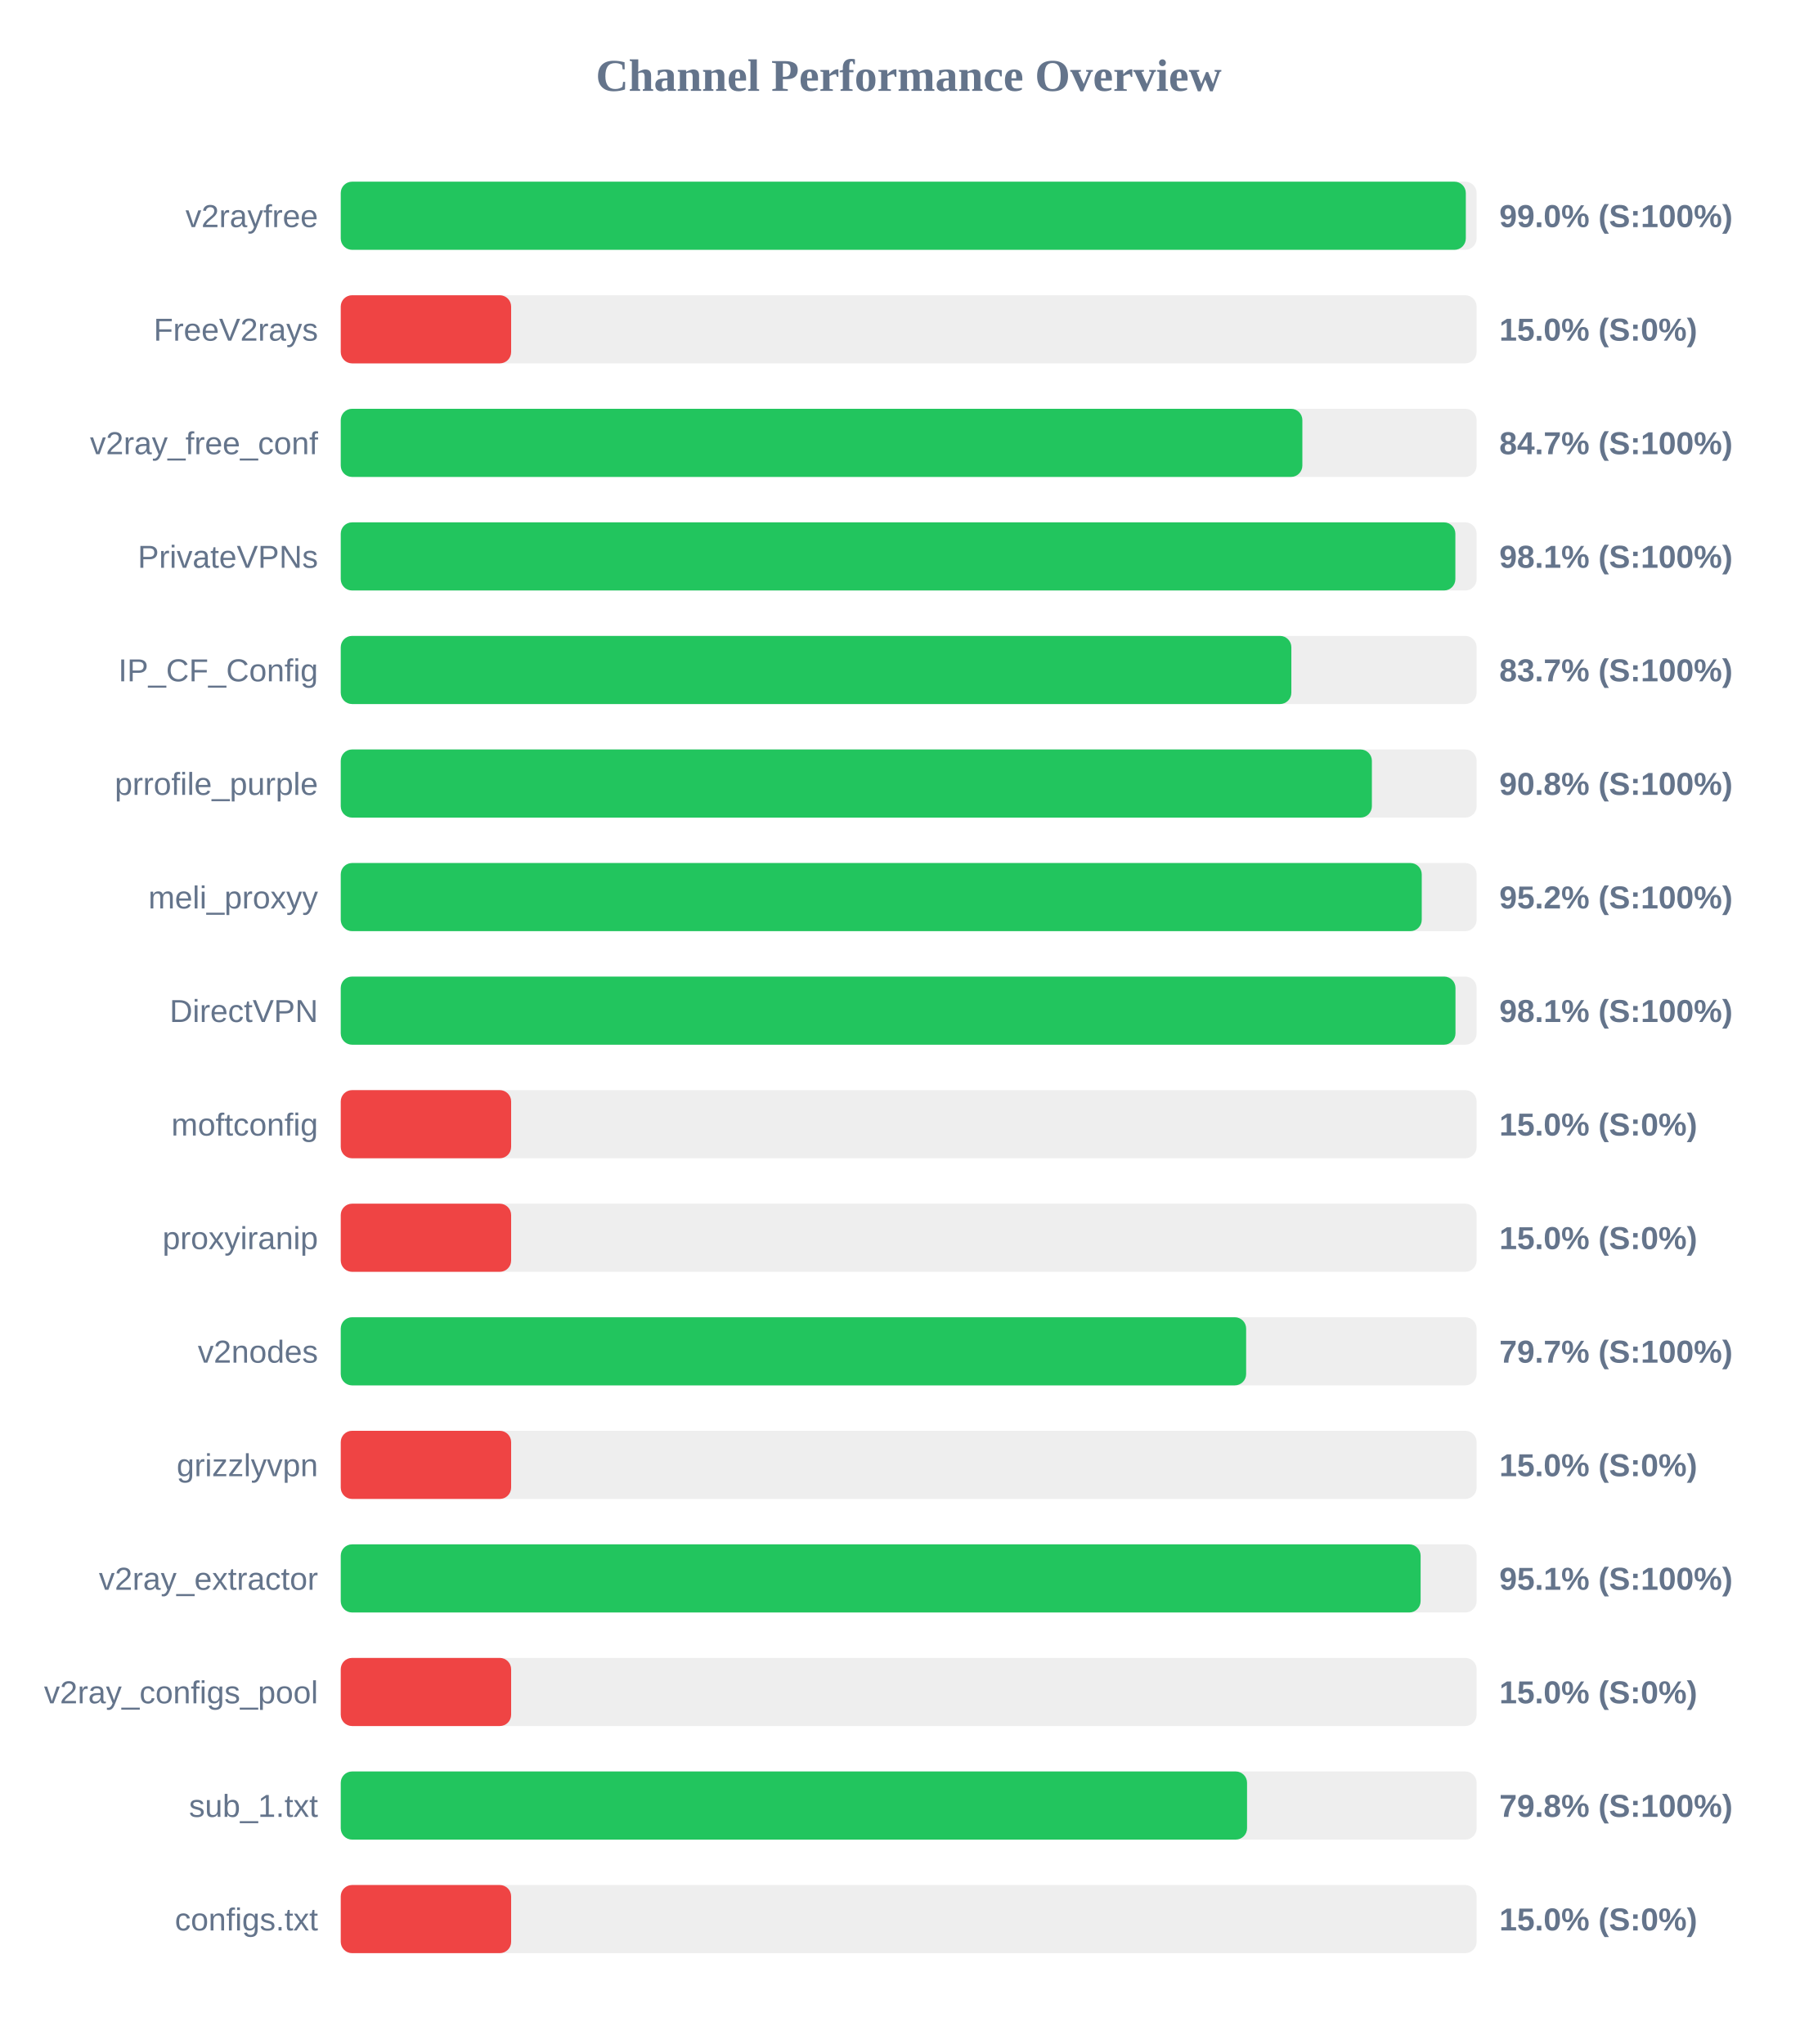
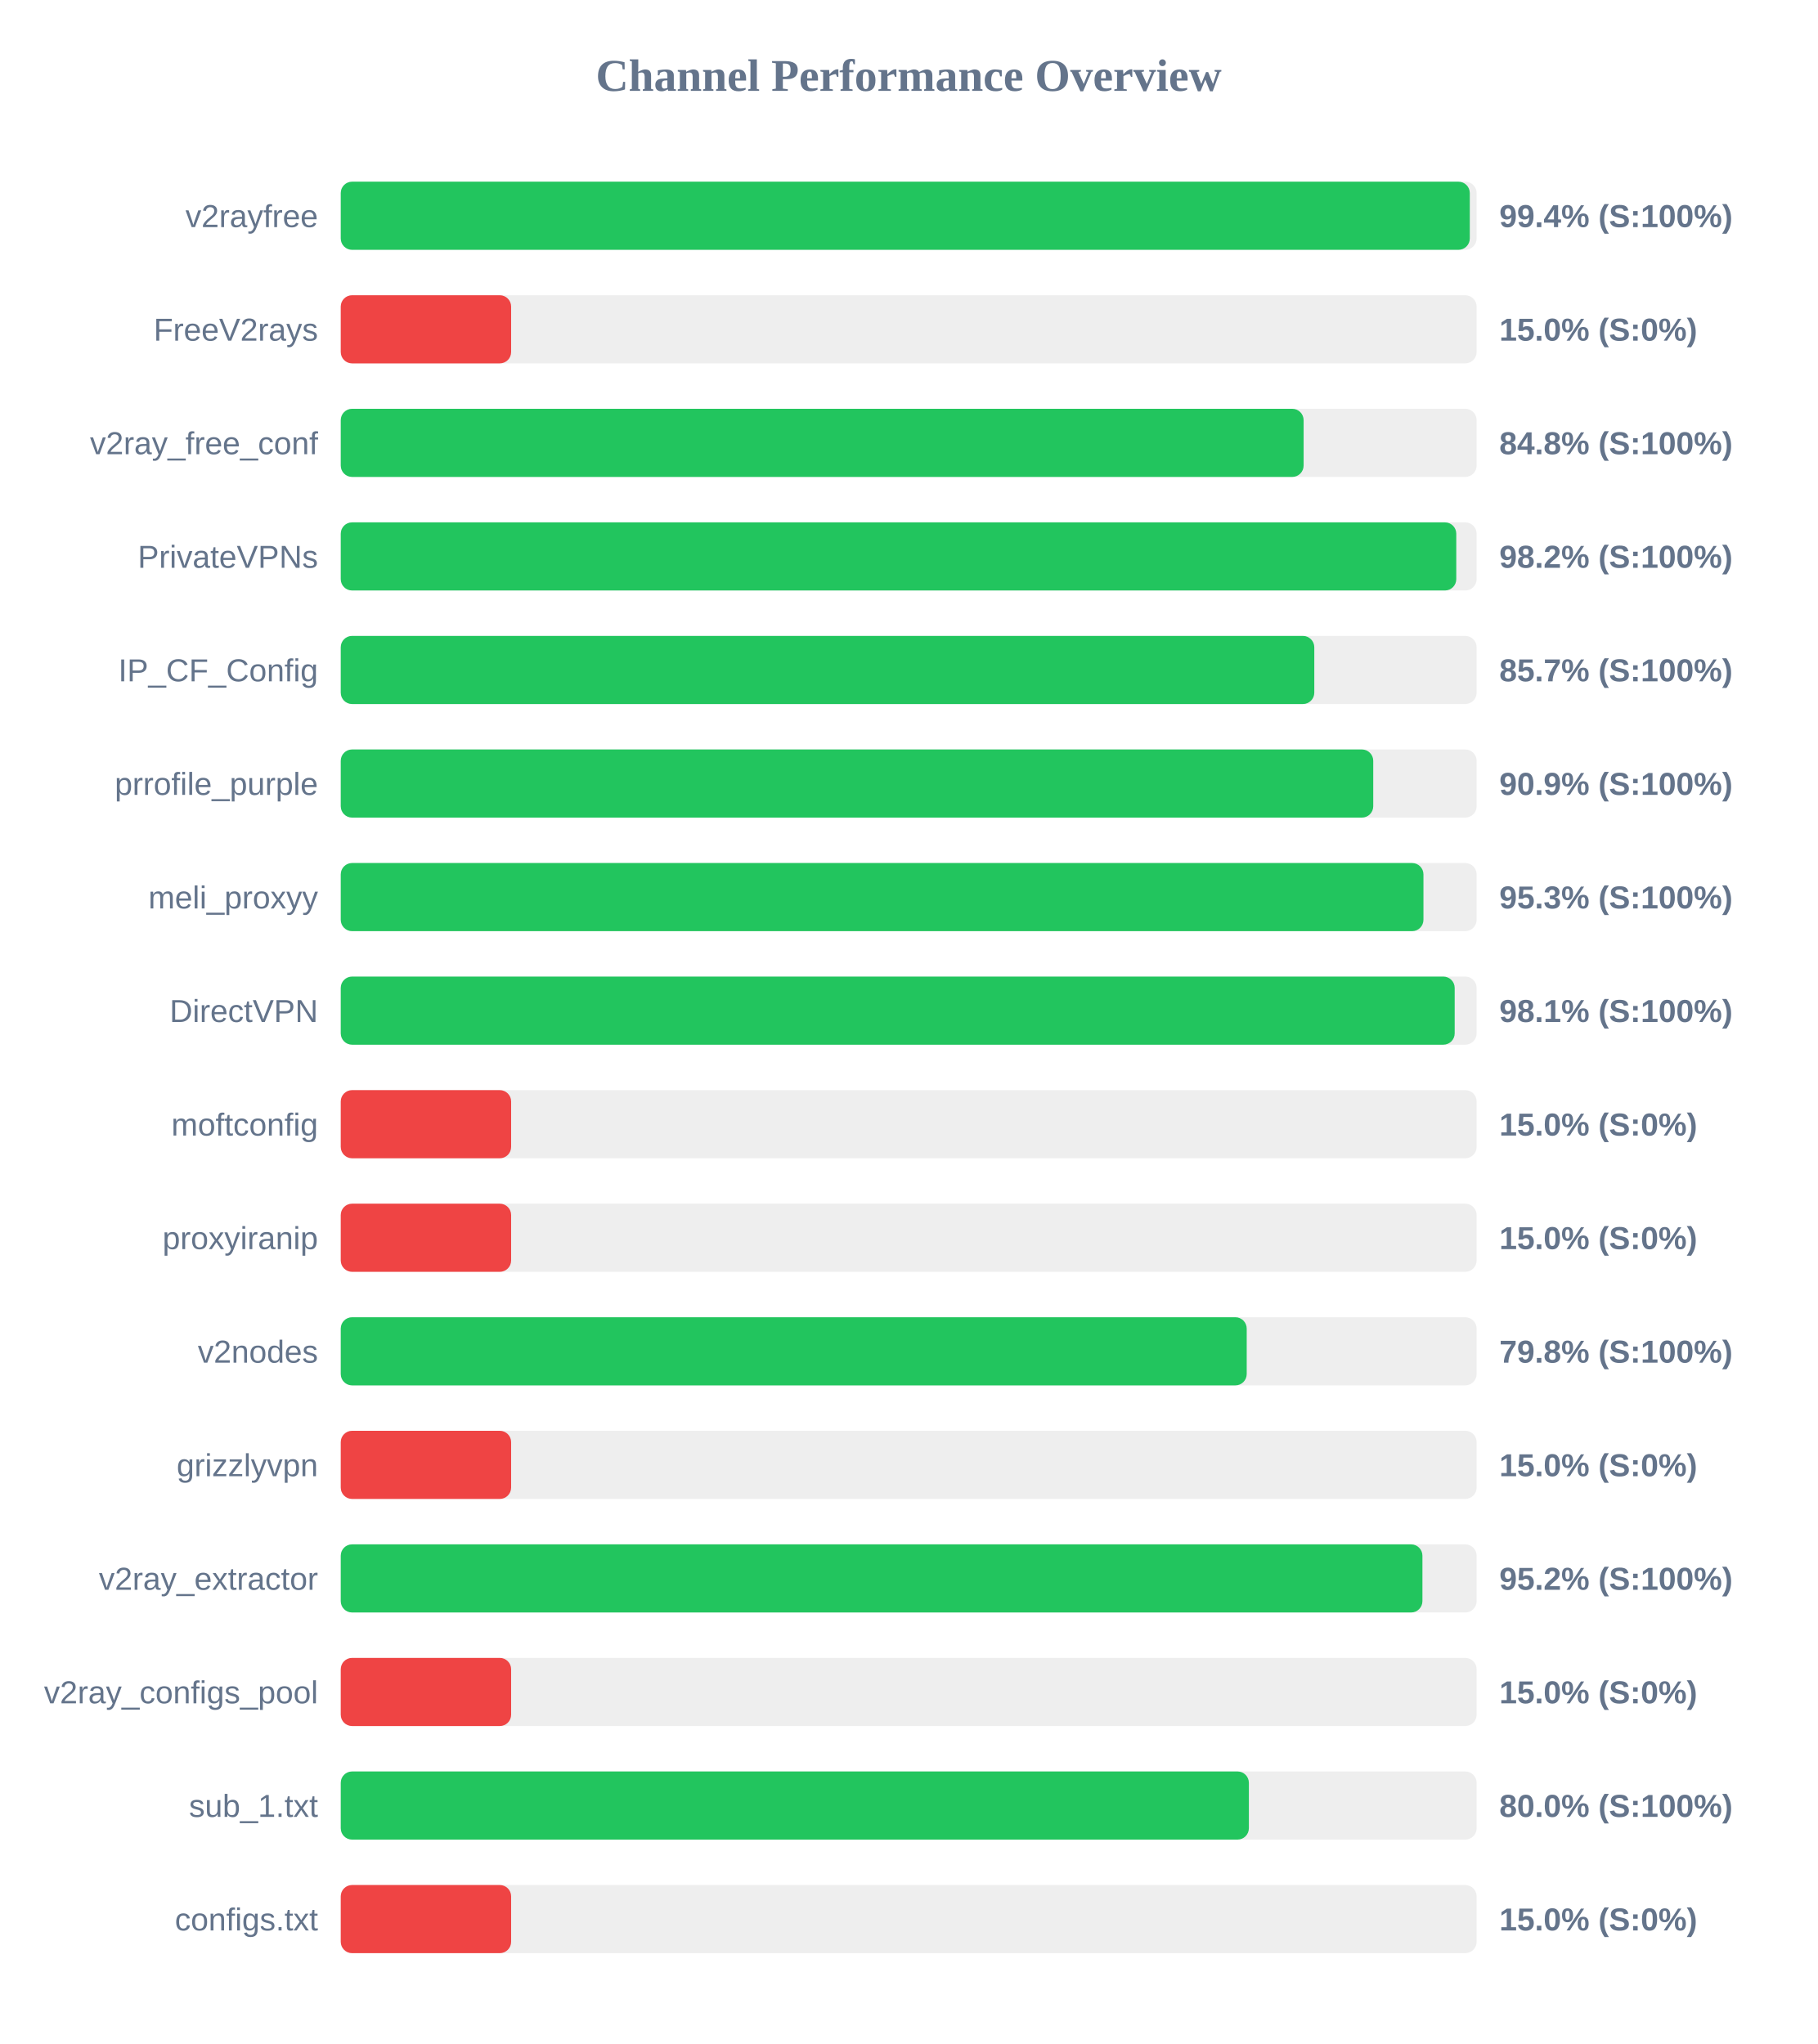
<svg xmlns="http://www.w3.org/2000/svg" width="800" height="900" version="1.1">
  <style>
        .row { font: 14px Arial; fill: #64748b; }
        .score { font: bold 14px Arial; fill: #64748b; }
    </style>
  <text x="400" y="40" text-anchor="middle" font-size="20px" font-weight="bold" fill="#64748b">Channel Performance Overview</text>
  <rect x="150" y="80" width="500" height="30" fill="#eee" rx="5" />
-   <rect x="150" y="80" width="495.25" height="30" fill="#22c55e" rx="5" />
+   <rect x="150" y="80" width="497.0" height="30" fill="#22c55e" rx="5" />
  <text x="140" y="100" text-anchor="end" class="row">v2rayfree</text>
-   <text x="660" y="100" text-anchor="start" class="score">99.0% (S:100%)</text>
+   <text x="660" y="100" text-anchor="start" class="score">99.4% (S:100%)</text>
  <rect x="150" y="130" width="500" height="30" fill="#eee" rx="5" />
  <rect x="150" y="130" width="75.0" height="30" fill="#ef4444" rx="5" />
  <text x="140" y="150" text-anchor="end" class="row">FreeV2rays</text>
  <text x="660" y="150" text-anchor="start" class="score">15.0% (S:0%)</text>
  <rect x="150" y="180" width="500" height="30" fill="#eee" rx="5" />
-   <rect x="150" y="180" width="423.3" height="30" fill="#22c55e" rx="5" />
+   <rect x="150" y="180" width="423.85" height="30" fill="#22c55e" rx="5" />
  <text x="140" y="200" text-anchor="end" class="row">v2ray_free_conf</text>
-   <text x="660" y="200" text-anchor="start" class="score">84.7% (S:100%)</text>
+   <text x="660" y="200" text-anchor="start" class="score">84.8% (S:100%)</text>
  <rect x="150" y="230" width="500" height="30" fill="#eee" rx="5" />
-   <rect x="150" y="230" width="490.65" height="30" fill="#22c55e" rx="5" />
+   <rect x="150" y="230" width="491.05" height="30" fill="#22c55e" rx="5" />
  <text x="140" y="250" text-anchor="end" class="row">PrivateVPNs</text>
-   <text x="660" y="250" text-anchor="start" class="score">98.1% (S:100%)</text>
+   <text x="660" y="250" text-anchor="start" class="score">98.2% (S:100%)</text>
  <rect x="150" y="280" width="500" height="30" fill="#eee" rx="5" />
-   <rect x="150" y="280" width="418.45" height="30" fill="#22c55e" rx="5" />
+   <rect x="150" y="280" width="428.55" height="30" fill="#22c55e" rx="5" />
  <text x="140" y="300" text-anchor="end" class="row">IP_CF_Config</text>
-   <text x="660" y="300" text-anchor="start" class="score">83.7% (S:100%)</text>
+   <text x="660" y="300" text-anchor="start" class="score">85.7% (S:100%)</text>
  <rect x="150" y="330" width="500" height="30" fill="#eee" rx="5" />
-   <rect x="150" y="330" width="453.9" height="30" fill="#22c55e" rx="5" />
+   <rect x="150" y="330" width="454.5" height="30" fill="#22c55e" rx="5" />
  <text x="140" y="350" text-anchor="end" class="row">prrofile_purple</text>
-   <text x="660" y="350" text-anchor="start" class="score">90.8% (S:100%)</text>
+   <text x="660" y="350" text-anchor="start" class="score">90.9% (S:100%)</text>
  <rect x="150" y="380" width="500" height="30" fill="#eee" rx="5" />
-   <rect x="150" y="380" width="475.85" height="30" fill="#22c55e" rx="5" />
+   <rect x="150" y="380" width="476.6" height="30" fill="#22c55e" rx="5" />
  <text x="140" y="400" text-anchor="end" class="row">meli_proxyy</text>
-   <text x="660" y="400" text-anchor="start" class="score">95.2% (S:100%)</text>
+   <text x="660" y="400" text-anchor="start" class="score">95.3% (S:100%)</text>
  <rect x="150" y="430" width="500" height="30" fill="#eee" rx="5" />
-   <rect x="150" y="430" width="490.7" height="30" fill="#22c55e" rx="5" />
+   <rect x="150" y="430" width="490.35" height="30" fill="#22c55e" rx="5" />
  <text x="140" y="450" text-anchor="end" class="row">DirectVPN</text>
  <text x="660" y="450" text-anchor="start" class="score">98.1% (S:100%)</text>
  <rect x="150" y="480" width="500" height="30" fill="#eee" rx="5" />
  <rect x="150" y="480" width="75.0" height="30" fill="#ef4444" rx="5" />
  <text x="140" y="500" text-anchor="end" class="row">moftconfig</text>
  <text x="660" y="500" text-anchor="start" class="score">15.0% (S:0%)</text>
  <rect x="150" y="530" width="500" height="30" fill="#eee" rx="5" />
  <rect x="150" y="530" width="75.0" height="30" fill="#ef4444" rx="5" />
  <text x="140" y="550" text-anchor="end" class="row">proxyiranip</text>
  <text x="660" y="550" text-anchor="start" class="score">15.0% (S:0%)</text>
  <rect x="150" y="580" width="500" height="30" fill="#eee" rx="5" />
-   <rect x="150" y="580" width="398.55" height="30" fill="#22c55e" rx="5" />
+   <rect x="150" y="580" width="398.8" height="30" fill="#22c55e" rx="5" />
  <text x="140" y="600" text-anchor="end" class="row">v2nodes</text>
-   <text x="660" y="600" text-anchor="start" class="score">79.7% (S:100%)</text>
+   <text x="660" y="600" text-anchor="start" class="score">79.8% (S:100%)</text>
  <rect x="150" y="630" width="500" height="30" fill="#eee" rx="5" />
  <rect x="150" y="630" width="75.0" height="30" fill="#ef4444" rx="5" />
  <text x="140" y="650" text-anchor="end" class="row">grizzlyvpn</text>
  <text x="660" y="650" text-anchor="start" class="score">15.0% (S:0%)</text>
  <rect x="150" y="680" width="500" height="30" fill="#eee" rx="5" />
-   <rect x="150" y="680" width="475.35" height="30" fill="#22c55e" rx="5" />
+   <rect x="150" y="680" width="476.15" height="30" fill="#22c55e" rx="5" />
  <text x="140" y="700" text-anchor="end" class="row">v2ray_extractor</text>
-   <text x="660" y="700" text-anchor="start" class="score">95.1% (S:100%)</text>
+   <text x="660" y="700" text-anchor="start" class="score">95.2% (S:100%)</text>
  <rect x="150" y="730" width="500" height="30" fill="#eee" rx="5" />
  <rect x="150" y="730" width="75.0" height="30" fill="#ef4444" rx="5" />
  <text x="140" y="750" text-anchor="end" class="row">v2ray_configs_pool</text>
  <text x="660" y="750" text-anchor="start" class="score">15.0% (S:0%)</text>
  <rect x="150" y="780" width="500" height="30" fill="#eee" rx="5" />
-   <rect x="150" y="780" width="398.95" height="30" fill="#22c55e" rx="5" />
+   <rect x="150" y="780" width="399.75" height="30" fill="#22c55e" rx="5" />
  <text x="140" y="800" text-anchor="end" class="row">sub_1.txt</text>
-   <text x="660" y="800" text-anchor="start" class="score">79.8% (S:100%)</text>
+   <text x="660" y="800" text-anchor="start" class="score">80.0% (S:100%)</text>
  <rect x="150" y="830" width="500" height="30" fill="#eee" rx="5" />
  <rect x="150" y="830" width="75.0" height="30" fill="#ef4444" rx="5" />
  <text x="140" y="850" text-anchor="end" class="row">configs.txt</text>
  <text x="660" y="850" text-anchor="start" class="score">15.0% (S:0%)</text>
</svg>
